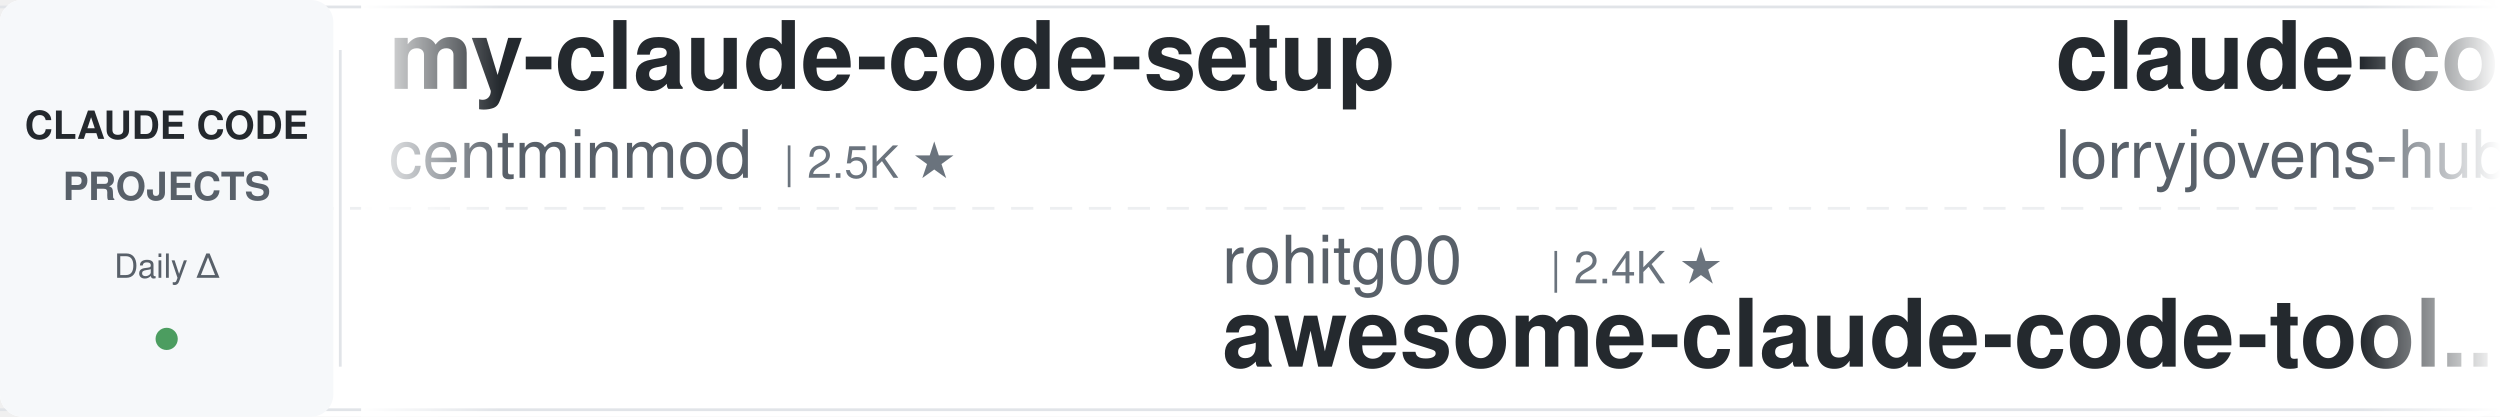
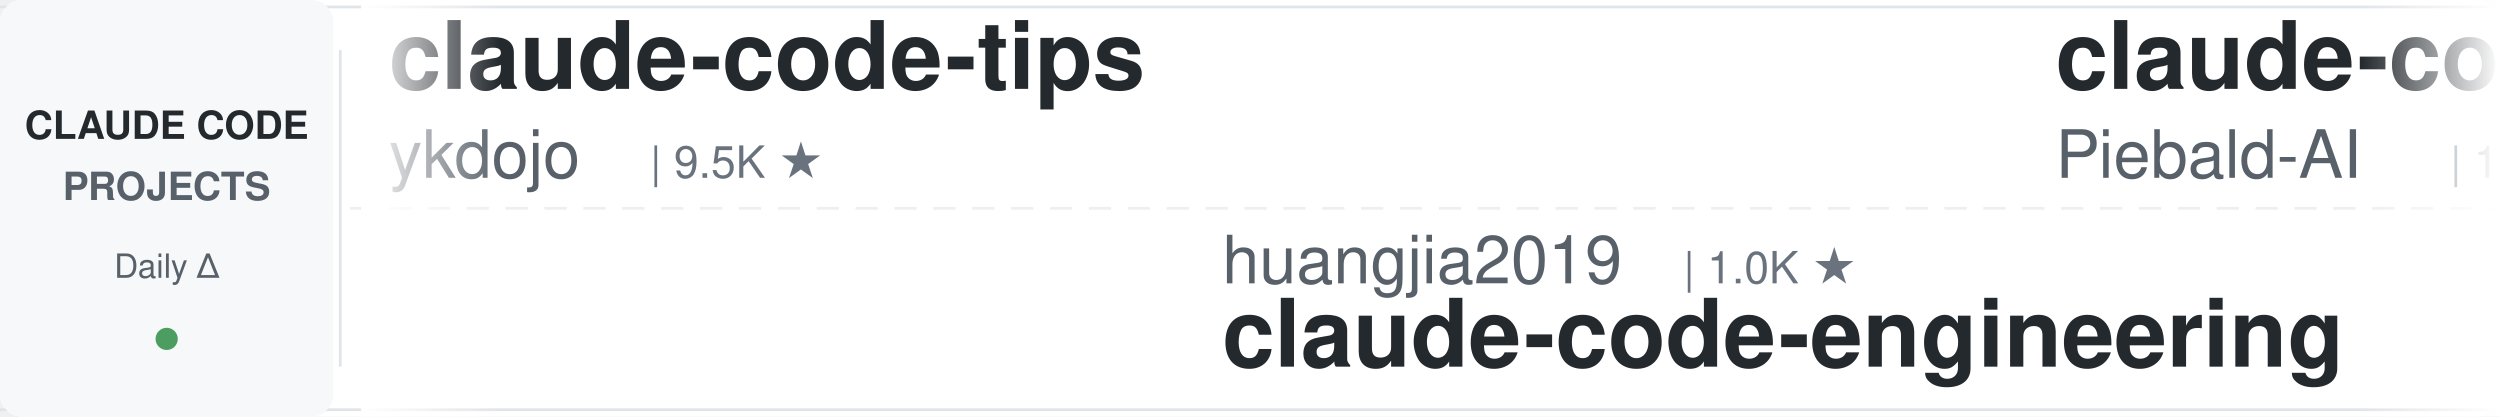
<svg xmlns="http://www.w3.org/2000/svg" width="900" height="150">
  <defs>
    <linearGradient id="leftFade" x1="0%" y1="0%" x2="100%" y2="0%">
      <stop offset="0%" style="stop-color:#ffffff;stop-opacity:1" />
      <stop offset="100%" style="stop-color:#ffffff;stop-opacity:0" />
    </linearGradient>
    <linearGradient id="rightFade" x1="0%" y1="0%" x2="100%" y2="0%">
      <stop offset="0%" style="stop-color:#ffffff;stop-opacity:0" />
      <stop offset="100%" style="stop-color:#ffffff;stop-opacity:1" />
    </linearGradient>
  </defs>
  <rect width="900" height="150" fill="#ffffff" rx="8" />
  <rect x="0" y="2" width="900" height="1" fill="#e1e4e8" />
  <rect x="0" y="147" width="900" height="1" fill="#e1e4e8" />
  <line x1="0" y1="75" x2="900" y2="75" stroke="#e1e4e8" stroke-width="1" stroke-dasharray="8 6" opacity="0.6" />
  <rect x="0" y="0" width="120" height="150" fill="#f6f8fa" rx="8" />
  <text x="60" y="50" font-family="-apple-system, BlinkMacSystemFont, 'Segoe UI', Helvetica, Arial, sans-serif" font-size="14" font-weight="600" fill="#24292e" text-anchor="middle">CLAUDE CODE</text>
  <text x="60" y="72" font-family="-apple-system, BlinkMacSystemFont, 'Segoe UI', Helvetica, Arial, sans-serif" font-size="14" font-weight="600" fill="#586069" text-anchor="middle">PROJECTS</text>
  <text x="60" y="100" font-family="-apple-system, BlinkMacSystemFont, 'Segoe UI', Helvetica, Arial, sans-serif" font-size="12" font-weight="500" fill="#586069" text-anchor="middle">Daily Δ</text>
  <circle cx="60" cy="122" r="4" fill="#22863a" opacity="0.8" />
  <rect x="122" y="18" width="1" height="114" fill="#e1e4e8" />
  <clipPath id="tickerClip">
    <rect x="130" y="0" width="770" height="150" />
  </clipPath>
  <g clip-path="url(#tickerClip)">
    <g id="tickerItems">
      <animateTransform attributeName="transform" attributeType="XML" type="translate" from="0 0" to="-3000 0" dur="54s" repeatCount="indefinite" />
      <g transform="translate(0, 0)">
-         <text x="140" y="32" font-family="-apple-system, BlinkMacSystemFont, 'Segoe UI', Helvetica, Arial, sans-serif" font-size="34" font-weight="600" fill="#24292e">my-claude-code-setup</text>
-         <text x="140" y="64" font-family="-apple-system, BlinkMacSystemFont, 'Segoe UI', Helvetica, Arial, sans-serif" font-size="24" font-weight="400" fill="#586069">centminmod</text>
-         <text x="282" y="64" font-family="-apple-system, BlinkMacSystemFont, 'Segoe UI', Helvetica, Arial, sans-serif" font-size="16" font-weight="500" fill="#6a737d">| 2.5K ★</text>
+         <text x="140" y="32" font-family="-apple-system, BlinkMacSystemFont, 'Segoe UI', Helvetica, Arial, sans-serif" font-size="34" font-weight="600" fill="#24292e">claude-code-tips</text>
+         <text x="140" y="64" font-family="-apple-system, BlinkMacSystemFont, 'Segoe UI', Helvetica, Arial, sans-serif" font-size="24" font-weight="400" fill="#586069">ykdojo</text>
+         <text x="234" y="64" font-family="-apple-system, BlinkMacSystemFont, 'Segoe UI', Helvetica, Arial, sans-serif" font-size="16" font-weight="500" fill="#6a737d">| 9.5K ★</text>
      </g>
      <g transform="translate(300, 0)">
-         <text x="140" y="102" font-family="-apple-system, BlinkMacSystemFont, 'Segoe UI', Helvetica, Arial, sans-serif" font-size="24" font-weight="400" fill="#586069">rohitg00</text>
-         <text x="258" y="102" font-family="-apple-system, BlinkMacSystemFont, 'Segoe UI', Helvetica, Arial, sans-serif" font-size="16" font-weight="500" fill="#6a737d">| 2.4K ★</text>
-         <text x="140" y="132" font-family="-apple-system, BlinkMacSystemFont, 'Segoe UI', Helvetica, Arial, sans-serif" font-size="34" font-weight="600" fill="#24292e">awesome-claude-code-tool...</text>
-       </g>
-       <g transform="translate(600, 0)">
-         <text x="140" y="32" font-family="-apple-system, BlinkMacSystemFont, 'Segoe UI', Helvetica, Arial, sans-serif" font-size="34" font-weight="600" fill="#24292e">claude-code-rust</text>
-         <text x="140" y="64" font-family="-apple-system, BlinkMacSystemFont, 'Segoe UI', Helvetica, Arial, sans-serif" font-size="24" font-weight="400" fill="#586069">lorryjovens-hub</text>
-         <text x="342" y="64" font-family="-apple-system, BlinkMacSystemFont, 'Segoe UI', Helvetica, Arial, sans-serif" font-size="16" font-weight="500" fill="#6a737d">| 1.7K ★</text>
-       </g>
-       <g transform="translate(900, 0)">
        <text x="140" y="102" font-family="-apple-system, BlinkMacSystemFont, 'Segoe UI', Helvetica, Arial, sans-serif" font-size="24" font-weight="400" fill="#586069">huangjia2019</text>
        <text x="306" y="102" font-family="-apple-system, BlinkMacSystemFont, 'Segoe UI', Helvetica, Arial, sans-serif" font-size="16" font-weight="500" fill="#6a737d">| 1.0K ★</text>
        <text x="140" y="132" font-family="-apple-system, BlinkMacSystemFont, 'Segoe UI', Helvetica, Arial, sans-serif" font-size="34" font-weight="600" fill="#24292e">claude-code-engineering</text>
      </g>
+       <g transform="translate(600, 0)">
+         <text x="140" y="32" font-family="-apple-system, BlinkMacSystemFont, 'Segoe UI', Helvetica, Arial, sans-serif" font-size="34" font-weight="600" fill="#24292e">claude-code-system-promp...</text>
+         <text x="140" y="64" font-family="-apple-system, BlinkMacSystemFont, 'Segoe UI', Helvetica, Arial, sans-serif" font-size="24" font-weight="400" fill="#586069">Piebald-AI</text>
+         <text x="282" y="64" font-family="-apple-system, BlinkMacSystemFont, 'Segoe UI', Helvetica, Arial, sans-serif" font-size="16" font-weight="500" fill="#6a737d">| 12.2K ★</text>
+       </g>
+       <g transform="translate(900, 0)">
+         <text x="140" y="102" font-family="-apple-system, BlinkMacSystemFont, 'Segoe UI', Helvetica, Arial, sans-serif" font-size="24" font-weight="400" fill="#586069">OneRedOak</text>
+         <text x="270" y="102" font-family="-apple-system, BlinkMacSystemFont, 'Segoe UI', Helvetica, Arial, sans-serif" font-size="16" font-weight="500" fill="#6a737d">| 3.9K ★</text>
+         <text x="140" y="132" font-family="-apple-system, BlinkMacSystemFont, 'Segoe UI', Helvetica, Arial, sans-serif" font-size="34" font-weight="600" fill="#24292e">claude-code-workflows</text>
+       </g>
      <g transform="translate(1200, 0)">
-         <text x="140" y="32" font-family="-apple-system, BlinkMacSystemFont, 'Segoe UI', Helvetica, Arial, sans-serif" font-size="34" font-weight="600" fill="#24292e">claude-code-reverse</text>
-         <text x="140" y="64" font-family="-apple-system, BlinkMacSystemFont, 'Segoe UI', Helvetica, Arial, sans-serif" font-size="24" font-weight="400" fill="#586069">Yuyz0112</text>
-         <text x="258" y="64" font-family="-apple-system, BlinkMacSystemFont, 'Segoe UI', Helvetica, Arial, sans-serif" font-size="16" font-weight="500" fill="#6a737d">| 2.4K ★</text>
+         <text x="140" y="32" font-family="-apple-system, BlinkMacSystemFont, 'Segoe UI', Helvetica, Arial, sans-serif" font-size="34" font-weight="600" fill="#24292e">ECC</text>
+         <text x="140" y="64" font-family="-apple-system, BlinkMacSystemFont, 'Segoe UI', Helvetica, Arial, sans-serif" font-size="24" font-weight="400" fill="#586069">affaan-m</text>
+         <text x="258" y="64" font-family="-apple-system, BlinkMacSystemFont, 'Segoe UI', Helvetica, Arial, sans-serif" font-size="16" font-weight="500" fill="#6a737d">| 238.0K ★</text>
      </g>
      <g transform="translate(1500, 0)">
-         <text x="140" y="102" font-family="-apple-system, BlinkMacSystemFont, 'Segoe UI', Helvetica, Arial, sans-serif" font-size="24" font-weight="400" fill="#586069">darcyegb</text>
-         <text x="258" y="102" font-family="-apple-system, BlinkMacSystemFont, 'Segoe UI', Helvetica, Arial, sans-serif" font-size="16" font-weight="500" fill="#6a737d">| 755 ★</text>
-         <text x="140" y="132" font-family="-apple-system, BlinkMacSystemFont, 'Segoe UI', Helvetica, Arial, sans-serif" font-size="34" font-weight="600" fill="#24292e">ClaudeCodeAgents</text>
+         <text x="140" y="102" font-family="-apple-system, BlinkMacSystemFont, 'Segoe UI', Helvetica, Arial, sans-serif" font-size="24" font-weight="400" fill="#586069">zebbern</text>
+         <text x="246" y="102" font-family="-apple-system, BlinkMacSystemFont, 'Segoe UI', Helvetica, Arial, sans-serif" font-size="16" font-weight="500" fill="#6a737d">| 4.5K ★</text>
+         <text x="140" y="132" font-family="-apple-system, BlinkMacSystemFont, 'Segoe UI', Helvetica, Arial, sans-serif" font-size="34" font-weight="600" fill="#24292e">claude-code-guide</text>
      </g>
      <g transform="translate(1800, 0)">
-         <text x="140" y="32" font-family="-apple-system, BlinkMacSystemFont, 'Segoe UI', Helvetica, Arial, sans-serif" font-size="34" font-weight="600" fill="#24292e">ralph-claude-code</text>
-         <text x="140" y="64" font-family="-apple-system, BlinkMacSystemFont, 'Segoe UI', Helvetica, Arial, sans-serif" font-size="24" font-weight="400" fill="#586069">frankbria</text>
-         <text x="270" y="64" font-family="-apple-system, BlinkMacSystemFont, 'Segoe UI', Helvetica, Arial, sans-serif" font-size="16" font-weight="500" fill="#6a737d">| 9.6K ★</text>
+         <text x="140" y="32" font-family="-apple-system, BlinkMacSystemFont, 'Segoe UI', Helvetica, Arial, sans-serif" font-size="34" font-weight="600" fill="#24292e">claude-code-spec-workflo...</text>
+         <text x="140" y="64" font-family="-apple-system, BlinkMacSystemFont, 'Segoe UI', Helvetica, Arial, sans-serif" font-size="24" font-weight="400" fill="#586069">Pimzino</text>
+         <text x="246" y="64" font-family="-apple-system, BlinkMacSystemFont, 'Segoe UI', Helvetica, Arial, sans-serif" font-size="16" font-weight="500" fill="#6a737d">| 3.8K ★</text>
      </g>
      <g transform="translate(2100, 0)">
-         <text x="140" y="102" font-family="-apple-system, BlinkMacSystemFont, 'Segoe UI', Helvetica, Arial, sans-serif" font-size="24" font-weight="400" fill="#586069">VoltAgent</text>
-         <text x="270" y="102" font-family="-apple-system, BlinkMacSystemFont, 'Segoe UI', Helvetica, Arial, sans-serif" font-size="16" font-weight="500" fill="#6a737d">| 24.0K ★</text>
-         <text x="140" y="132" font-family="-apple-system, BlinkMacSystemFont, 'Segoe UI', Helvetica, Arial, sans-serif" font-size="34" font-weight="600" fill="#24292e">awesome-claude-code-suba...</text>
+         <text x="140" y="102" font-family="-apple-system, BlinkMacSystemFont, 'Segoe UI', Helvetica, Arial, sans-serif" font-size="24" font-weight="400" fill="#586069">ding113</text>
+         <text x="246" y="102" font-family="-apple-system, BlinkMacSystemFont, 'Segoe UI', Helvetica, Arial, sans-serif" font-size="16" font-weight="500" fill="#6a737d">| 3.3K ★</text>
+         <text x="140" y="132" font-family="-apple-system, BlinkMacSystemFont, 'Segoe UI', Helvetica, Arial, sans-serif" font-size="34" font-weight="600" fill="#24292e">claude-code-hub</text>
      </g>
      <g transform="translate(2400, 0)">
-         <text x="140" y="32" font-family="-apple-system, BlinkMacSystemFont, 'Segoe UI', Helvetica, Arial, sans-serif" font-size="34" font-weight="600" fill="#24292e">claude-code-local</text>
-         <text x="140" y="64" font-family="-apple-system, BlinkMacSystemFont, 'Segoe UI', Helvetica, Arial, sans-serif" font-size="24" font-weight="400" fill="#586069">nicedreamzapp</text>
-         <text x="318" y="64" font-family="-apple-system, BlinkMacSystemFont, 'Segoe UI', Helvetica, Arial, sans-serif" font-size="16" font-weight="500" fill="#6a737d">| 3.1K ★</text>
+         <text x="140" y="32" font-family="-apple-system, BlinkMacSystemFont, 'Segoe UI', Helvetica, Arial, sans-serif" font-size="34" font-weight="600" fill="#24292e">claude-code-proxy</text>
+         <text x="140" y="64" font-family="-apple-system, BlinkMacSystemFont, 'Segoe UI', Helvetica, Arial, sans-serif" font-size="24" font-weight="400" fill="#586069">fuergaosi233</text>
+         <text x="306" y="64" font-family="-apple-system, BlinkMacSystemFont, 'Segoe UI', Helvetica, Arial, sans-serif" font-size="16" font-weight="500" fill="#6a737d">| 2.8K ★</text>
      </g>
      <g transform="translate(2700, 0)">
-         <text x="140" y="102" font-family="-apple-system, BlinkMacSystemFont, 'Segoe UI', Helvetica, Arial, sans-serif" font-size="24" font-weight="400" fill="#586069">VILA-Lab</text>
-         <text x="258" y="102" font-family="-apple-system, BlinkMacSystemFont, 'Segoe UI', Helvetica, Arial, sans-serif" font-size="16" font-weight="500" fill="#6a737d">| 2.0K ★</text>
-         <text x="140" y="132" font-family="-apple-system, BlinkMacSystemFont, 'Segoe UI', Helvetica, Arial, sans-serif" font-size="34" font-weight="600" fill="#24292e">Dive-into-Claude-Code</text>
+         <text x="140" y="102" font-family="-apple-system, BlinkMacSystemFont, 'Segoe UI', Helvetica, Arial, sans-serif" font-size="24" font-weight="400" fill="#586069">AICoderTudou</text>
+         <text x="306" y="102" font-family="-apple-system, BlinkMacSystemFont, 'Segoe UI', Helvetica, Arial, sans-serif" font-size="16" font-weight="500" fill="#6a737d">| 497 ★</text>
+         <text x="140" y="132" font-family="-apple-system, BlinkMacSystemFont, 'Segoe UI', Helvetica, Arial, sans-serif" font-size="34" font-weight="600" fill="#24292e">claude-code-tudou</text>
      </g>
      <g transform="translate(3000, 0)">
-         <text x="140" y="32" font-family="-apple-system, BlinkMacSystemFont, 'Segoe UI', Helvetica, Arial, sans-serif" font-size="34" font-weight="600" fill="#24292e">my-claude-code-setup</text>
-         <text x="140" y="64" font-family="-apple-system, BlinkMacSystemFont, 'Segoe UI', Helvetica, Arial, sans-serif" font-size="24" font-weight="400" fill="#586069">centminmod</text>
-         <text x="282" y="64" font-family="-apple-system, BlinkMacSystemFont, 'Segoe UI', Helvetica, Arial, sans-serif" font-size="16" font-weight="500" fill="#6a737d">| 2.5K ★</text>
+         <text x="140" y="32" font-family="-apple-system, BlinkMacSystemFont, 'Segoe UI', Helvetica, Arial, sans-serif" font-size="34" font-weight="600" fill="#24292e">claude-code-tips</text>
+         <text x="140" y="64" font-family="-apple-system, BlinkMacSystemFont, 'Segoe UI', Helvetica, Arial, sans-serif" font-size="24" font-weight="400" fill="#586069">ykdojo</text>
+         <text x="234" y="64" font-family="-apple-system, BlinkMacSystemFont, 'Segoe UI', Helvetica, Arial, sans-serif" font-size="16" font-weight="500" fill="#6a737d">| 9.5K ★</text>
      </g>
      <g transform="translate(3300, 0)">
-         <text x="140" y="102" font-family="-apple-system, BlinkMacSystemFont, 'Segoe UI', Helvetica, Arial, sans-serif" font-size="24" font-weight="400" fill="#586069">rohitg00</text>
-         <text x="258" y="102" font-family="-apple-system, BlinkMacSystemFont, 'Segoe UI', Helvetica, Arial, sans-serif" font-size="16" font-weight="500" fill="#6a737d">| 2.4K ★</text>
-         <text x="140" y="132" font-family="-apple-system, BlinkMacSystemFont, 'Segoe UI', Helvetica, Arial, sans-serif" font-size="34" font-weight="600" fill="#24292e">awesome-claude-code-tool...</text>
-       </g>
-       <g transform="translate(3600, 0)">
-         <text x="140" y="32" font-family="-apple-system, BlinkMacSystemFont, 'Segoe UI', Helvetica, Arial, sans-serif" font-size="34" font-weight="600" fill="#24292e">claude-code-rust</text>
-         <text x="140" y="64" font-family="-apple-system, BlinkMacSystemFont, 'Segoe UI', Helvetica, Arial, sans-serif" font-size="24" font-weight="400" fill="#586069">lorryjovens-hub</text>
-         <text x="342" y="64" font-family="-apple-system, BlinkMacSystemFont, 'Segoe UI', Helvetica, Arial, sans-serif" font-size="16" font-weight="500" fill="#6a737d">| 1.7K ★</text>
-       </g>
-       <g transform="translate(3900, 0)">
        <text x="140" y="102" font-family="-apple-system, BlinkMacSystemFont, 'Segoe UI', Helvetica, Arial, sans-serif" font-size="24" font-weight="400" fill="#586069">huangjia2019</text>
        <text x="306" y="102" font-family="-apple-system, BlinkMacSystemFont, 'Segoe UI', Helvetica, Arial, sans-serif" font-size="16" font-weight="500" fill="#6a737d">| 1.0K ★</text>
        <text x="140" y="132" font-family="-apple-system, BlinkMacSystemFont, 'Segoe UI', Helvetica, Arial, sans-serif" font-size="34" font-weight="600" fill="#24292e">claude-code-engineering</text>
+       </g>
+       <g transform="translate(3600, 0)">
+         <text x="140" y="32" font-family="-apple-system, BlinkMacSystemFont, 'Segoe UI', Helvetica, Arial, sans-serif" font-size="34" font-weight="600" fill="#24292e">claude-code-system-promp...</text>
+         <text x="140" y="64" font-family="-apple-system, BlinkMacSystemFont, 'Segoe UI', Helvetica, Arial, sans-serif" font-size="24" font-weight="400" fill="#586069">Piebald-AI</text>
+         <text x="282" y="64" font-family="-apple-system, BlinkMacSystemFont, 'Segoe UI', Helvetica, Arial, sans-serif" font-size="16" font-weight="500" fill="#6a737d">| 12.2K ★</text>
+       </g>
+       <g transform="translate(3900, 0)">
+         <text x="140" y="102" font-family="-apple-system, BlinkMacSystemFont, 'Segoe UI', Helvetica, Arial, sans-serif" font-size="24" font-weight="400" fill="#586069">OneRedOak</text>
+         <text x="270" y="102" font-family="-apple-system, BlinkMacSystemFont, 'Segoe UI', Helvetica, Arial, sans-serif" font-size="16" font-weight="500" fill="#6a737d">| 3.9K ★</text>
+         <text x="140" y="132" font-family="-apple-system, BlinkMacSystemFont, 'Segoe UI', Helvetica, Arial, sans-serif" font-size="34" font-weight="600" fill="#24292e">claude-code-workflows</text>
      </g>
    </g>
  </g>
  <rect x="130" y="0" width="50" height="150" fill="url(#leftFade)" />
  <rect x="850" y="0" width="50" height="150" fill="url(#rightFade)" />
</svg>
